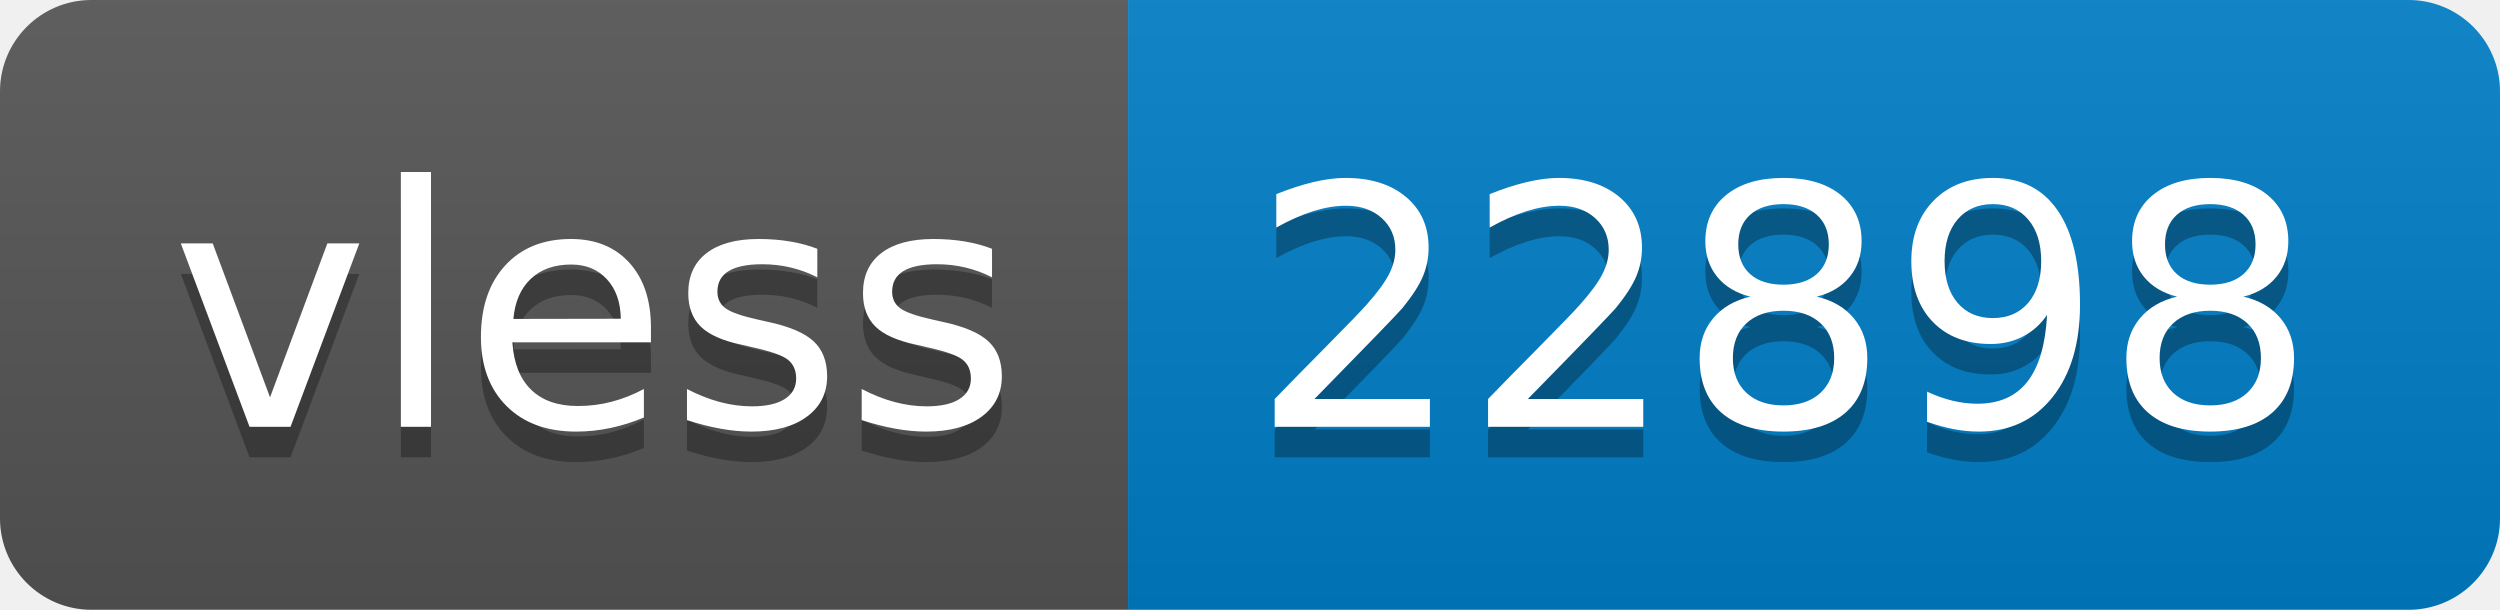
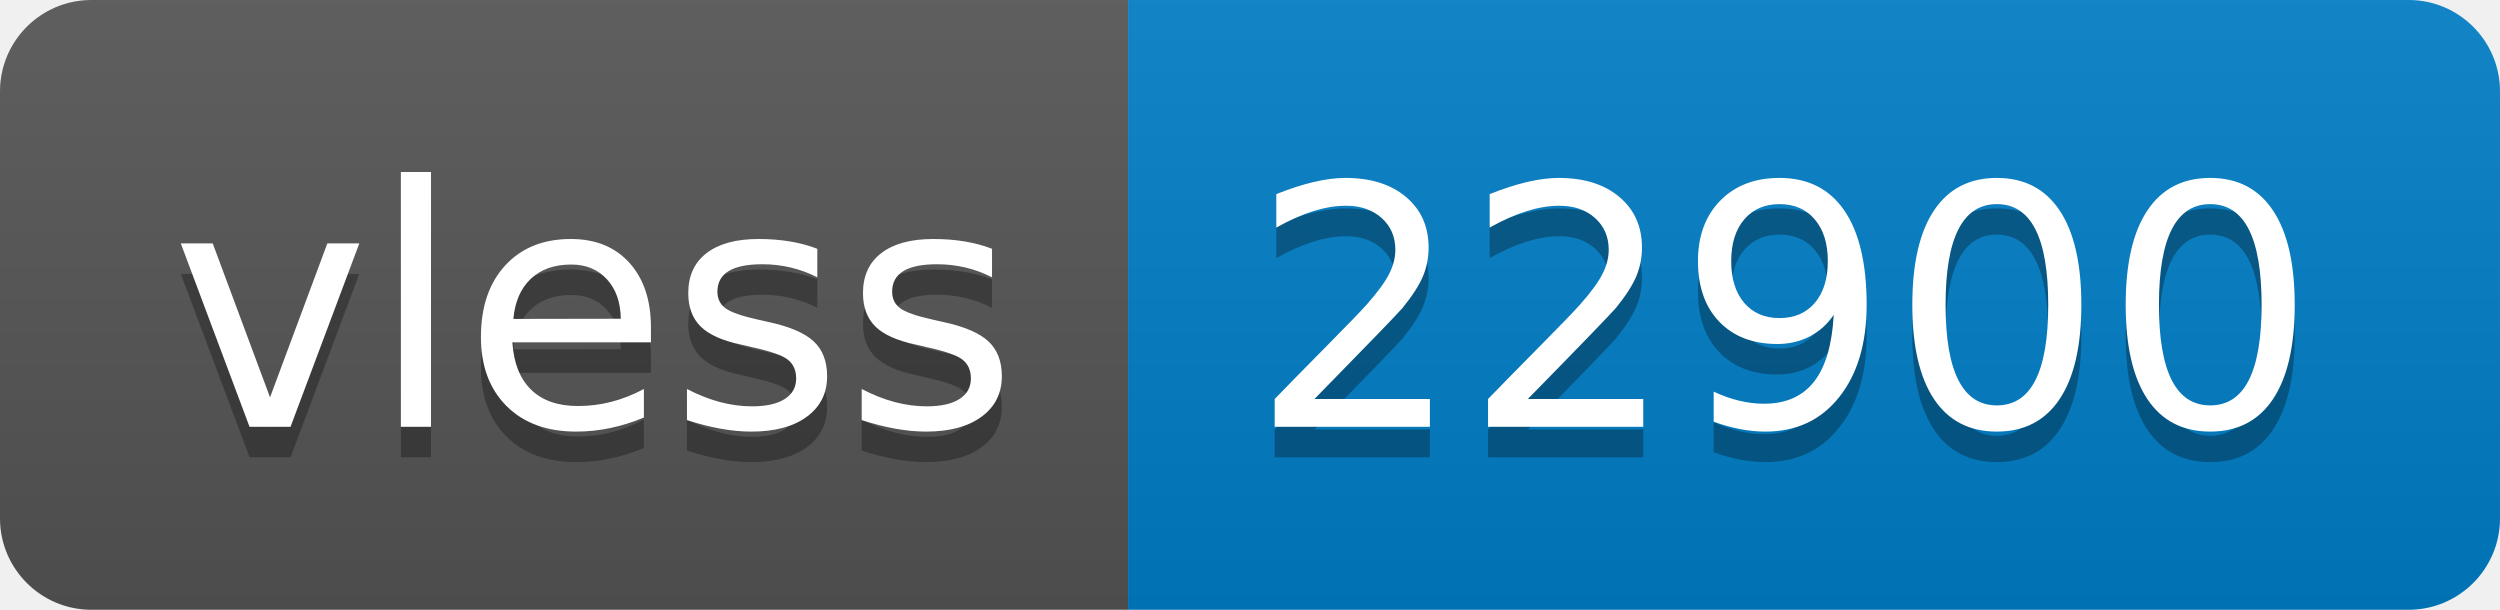
- <svg xmlns="http://www.w3.org/2000/svg" width="82" height="20" role="img" aria-label="vless: 22898">
+ <svg xmlns="http://www.w3.org/2000/svg" width="82" height="20" role="img" aria-label="vless: 22900">
  <linearGradient id="s" x2="0" y2="100%">
    <stop offset="0" stop-color="#bbb" stop-opacity=".1" />
    <stop offset="1" stop-opacity=".1" />
  </linearGradient>
  <clipPath id="r">
    <rect width="82" height="20" rx="3" fill="#fff" />
  </clipPath>
  <g clip-path="url(#r)">
    <rect width="37" height="20" fill="#555" />
    <rect x="37" width="45" height="20" fill="#007ec6" />
    <rect width="82" height="20" fill="url(#s)" />
  </g>
  <g fill="#fff" text-anchor="middle" font-family="Verdana,Geneva,DejaVu Sans,sans-serif" text-rendering="geometricPrecision" font-size="110">
    <text aria-hidden="true" x="195" y="150" fill="#010101" fill-opacity=".3" transform="scale(.1)" textLength="270">vless</text>
    <text x="195" y="140" transform="scale(.1)" fill="#fff" textLength="270">vless</text>
-     <text aria-hidden="true" x="585" y="150" fill="#010101" fill-opacity=".3" transform="scale(.1)" textLength="350">22898</text>
-     <text x="585" y="140" transform="scale(.1)" fill="#fff" textLength="350">22898</text>
+     <text aria-hidden="true" x="585" y="150" fill="#010101" fill-opacity=".3" transform="scale(.1)" textLength="350">22900</text>
+     <text x="585" y="140" transform="scale(.1)" fill="#fff" textLength="350">22900</text>
  </g>
</svg>
